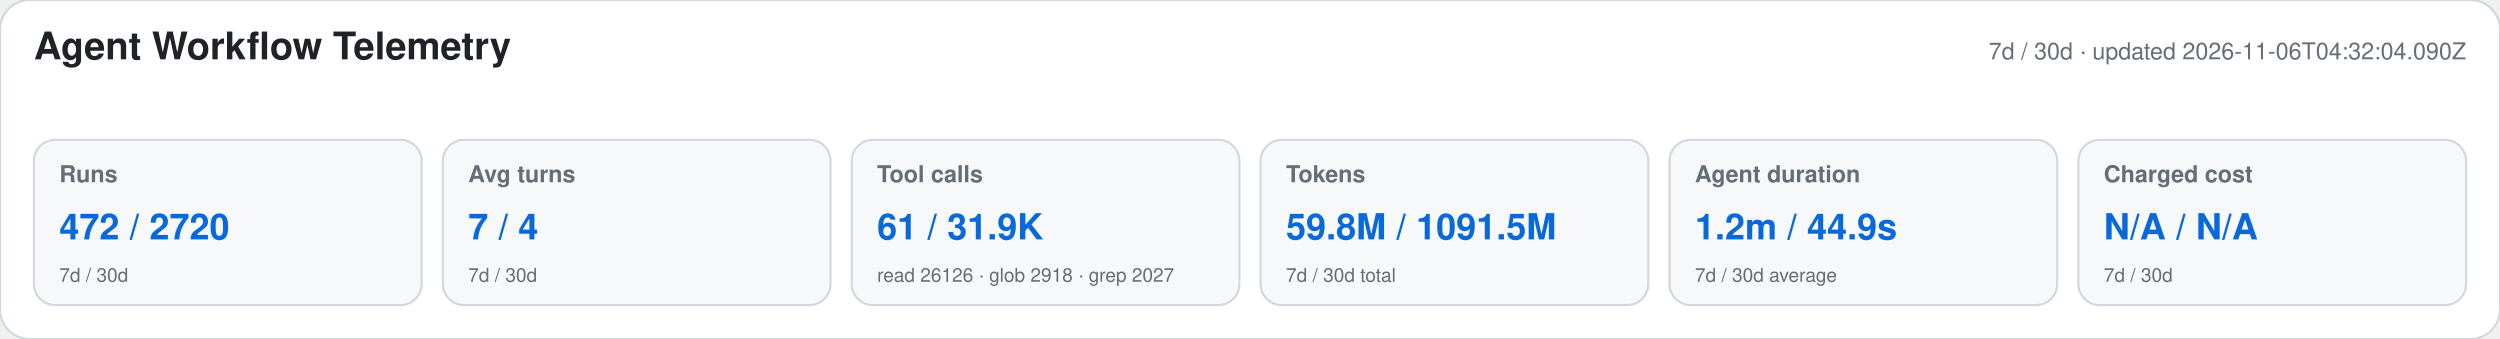
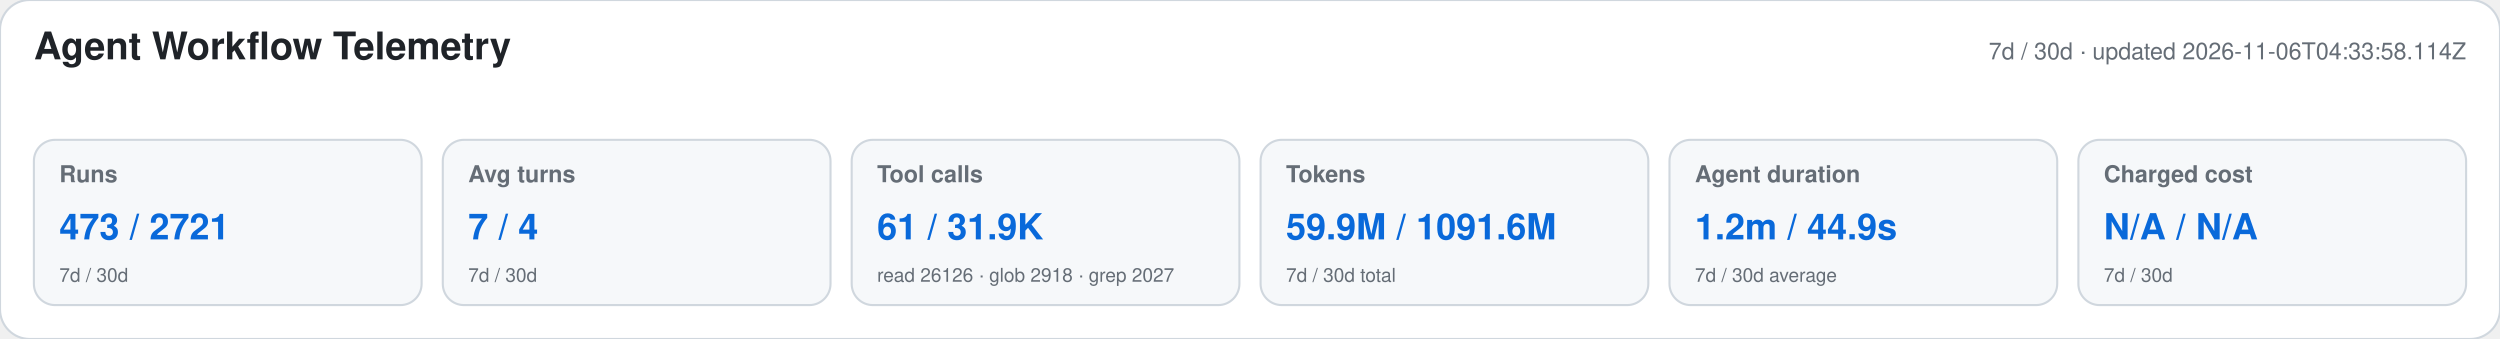
<svg xmlns="http://www.w3.org/2000/svg" width="1180" height="160" viewBox="0 0 1180 160" role="img" aria-labelledby="title desc">
  <style>text{font-family:-apple-system,BlinkMacSystemFont,"Segoe UI",Helvetica,Arial,sans-serif}.heading{font-size:18px;font-weight:650;fill:#1f2328}.meta,.label,.secondary{fill:#656d76}.meta,.label{font-size:11px}.label{font-weight:600}.primary{font-size:17px;font-weight:700;fill:#0969da}.secondary{font-size:9px}</style>
  <rect width="1180" height="160" rx="14" fill="#ffffff" stroke="#d0d7de" />
  <text x="16" y="28" class="heading">Agent Workflow Telemetry</text>
-   <text x="1164" y="28" text-anchor="end" class="meta">7d / 30d · updated 2026-11-06T04:32:04.090Z</text>
+   <text x="1164" y="28" text-anchor="end" class="meta">7d / 30d · updated 2026-11-06T04:33:58.114Z</text>
  <g>
    <rect x="16" y="66" width="183" height="78" rx="10" fill="#f6f8fa" stroke="#d0d7de" />
    <text x="28" y="86" class="label">Runs</text>
-     <text x="28" y="113" class="primary">472 / 2720</text>
+     <text x="28" y="113" class="primary">473 / 2721</text>
    <text x="28" y="133" class="secondary">7d / 30d</text>
  </g>
  <g>
    <rect x="209" y="66" width="183" height="78" rx="10" fill="#f6f8fa" stroke="#d0d7de" />
    <text x="221" y="86" class="label">Avg turns</text>
    <text x="221" y="113" class="primary">7 / 4</text>
    <text x="221" y="133" class="secondary">7d / 30d</text>
  </g>
  <g>
    <rect x="402" y="66" width="183" height="78" rx="10" fill="#f6f8fa" stroke="#d0d7de" />
    <text x="414" y="86" class="label">Tool calls</text>
    <text x="414" y="113" class="primary">61 / 31.9K</text>
    <text x="414" y="133" class="secondary">read 26126 · glob 2918 · grep 2027</text>
  </g>
  <g>
    <rect x="595" y="66" width="183" height="78" rx="10" fill="#f6f8fa" stroke="#d0d7de" />
    <text x="607" y="86" class="label">Tokens</text>
-     <text x="607" y="113" class="primary">59.8M / 1091.5M</text>
+     <text x="607" y="113" class="primary">59.9M / 1091.6M</text>
    <text x="607" y="133" class="secondary">7d / 30d total</text>
  </g>
  <g>
    <rect x="788" y="66" width="183" height="78" rx="10" fill="#f6f8fa" stroke="#d0d7de" />
    <text x="800" y="86" class="label">Agent duration</text>
    <text x="800" y="113" class="primary">1.2m / 44.9s</text>
    <text x="800" y="133" class="secondary">7d / 30d average</text>
  </g>
  <g>
    <rect x="981" y="66" width="183" height="78" rx="10" fill="#f6f8fa" stroke="#d0d7de" />
    <text x="993" y="86" class="label">Charged cost</text>
    <text x="993" y="113" class="primary">N/A / N/A</text>
    <text x="993" y="133" class="secondary">7d / 30d</text>
  </g>
</svg>
